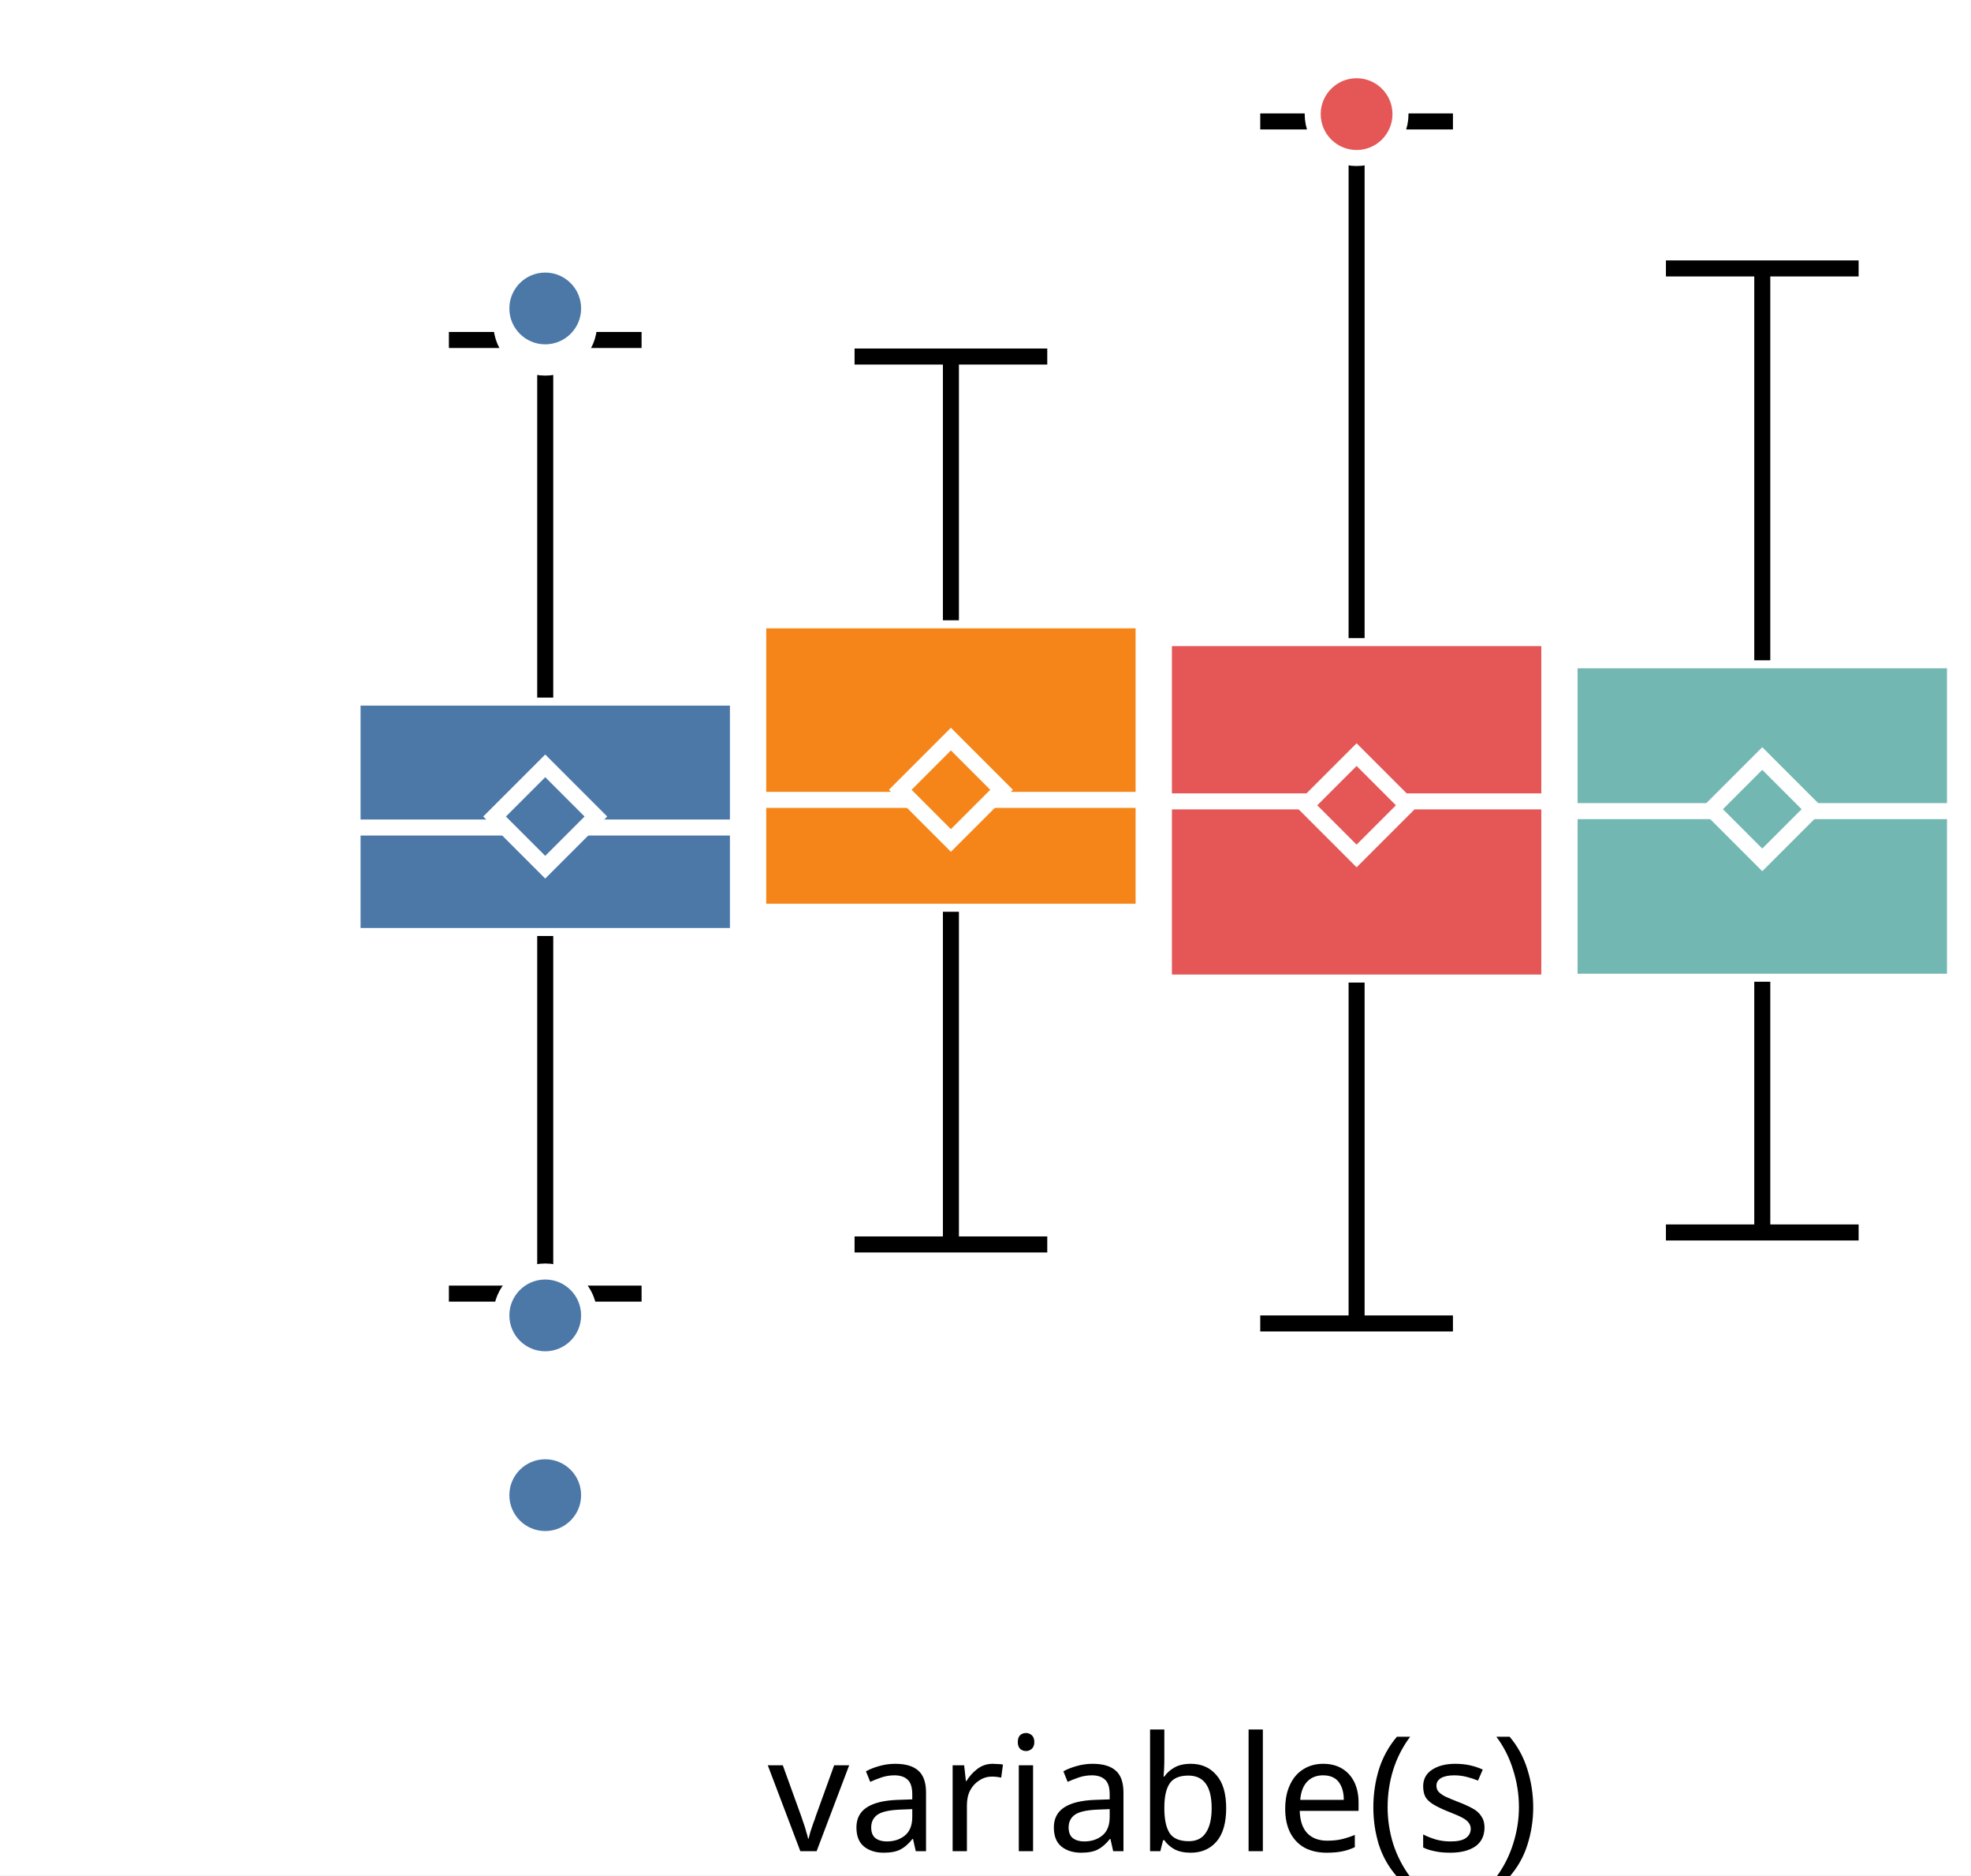
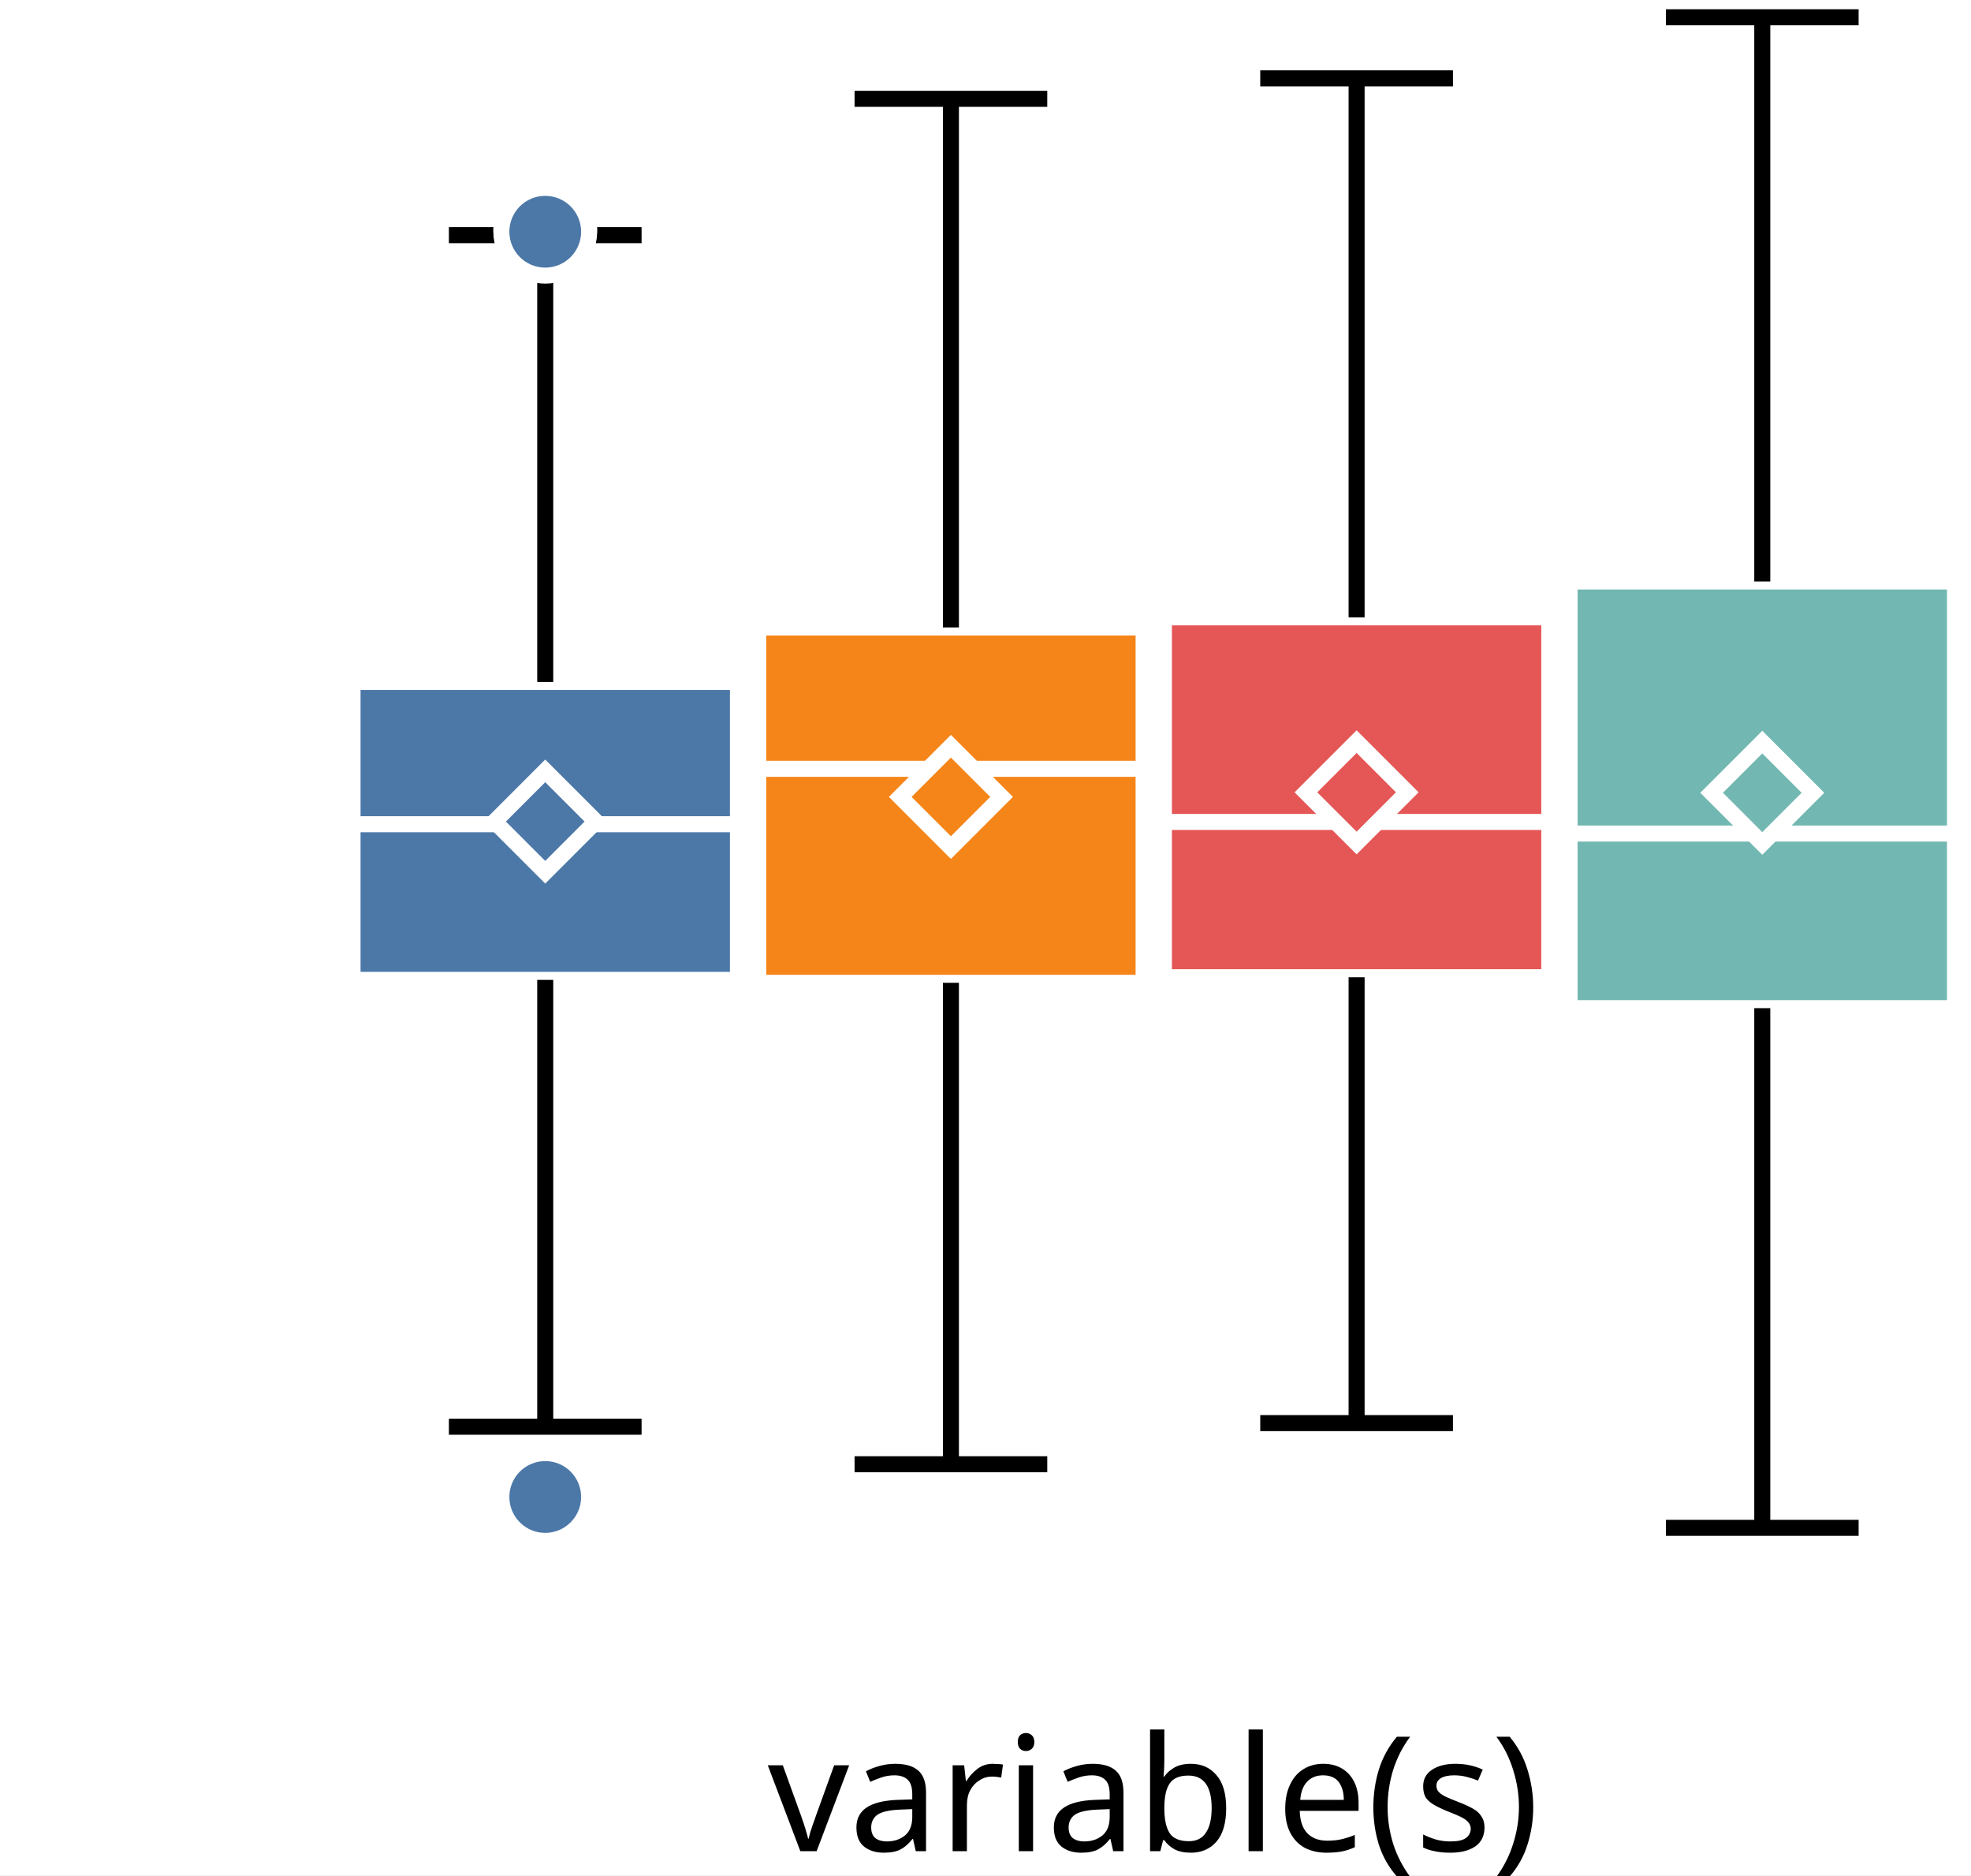
<svg xmlns="http://www.w3.org/2000/svg" version="1.1" class="marks" width="123" height="117" viewBox="0 0 123 117">
  <rect width="123" height="117" fill="white" />
  <g fill="none" stroke-miterlimit="10" transform="translate(22,0)">
    <g class="mark-group role-frame root" role="graphics-object" aria-roledescription="group mark container">
      <g transform="translate(0,0)">
        <path class="background" aria-hidden="true" d="M0,0h100v100h-100Z" />
        <g>
          <g class="mark-group role-axis" role="graphics-symbol" aria-roledescription="axis" aria-label="X-axis for a discrete scale with 1 value: variable(s)">
            <g transform="translate(0.5,100.5)">
              <path class="background" aria-hidden="true" d="M0,0h0v0h0Z" pointer-events="none" />
              <g>
                <g class="mark-rule role-axis-tick" pointer-events="none">
                  <line transform="translate(50,0)" x2="0" y2="5" stroke="white" stroke-width="1.01" opacity="1" />
                </g>
                <g class="mark-text role-axis-label" pointer-events="none">
                  <text text-anchor="middle" transform="translate(49.5,15)" font-family="sans-serif" font-size="10px" font-style="normal" font-weight="400" fill="black" opacity="1">variable(s)</text>
                </g>
              </g>
              <path class="foreground" aria-hidden="true" d="" pointer-events="none" display="none" />
            </g>
          </g>
-           <g class="mark-group role-axis" role="graphics-symbol" aria-roledescription="axis" aria-label="Y-axis for a linear scale with values from −4 to 4">
+           <g class="mark-group role-axis" role="graphics-symbol" aria-roledescription="axis" aria-label="Y-axis for a linear scale with values from −3 to 3">
            <g transform="translate(0.5,0.5)">
              <path class="background" aria-hidden="true" d="M0,0h0v0h0Z" pointer-events="none" />
              <g>
                <g class="mark-rule role-axis-tick" pointer-events="none">
-                   <line transform="translate(0,79)" x2="-5" y2="0" stroke="white" stroke-width="1.01" opacity="1" />
+                   <line transform="translate(0,83)" x2="-5" y2="0" stroke="white" stroke-width="1.01" opacity="1" />
                  <line transform="translate(0,50)" x2="-5" y2="0" stroke="white" stroke-width="1.01" opacity="1" />
-                   <line transform="translate(0,21)" x2="-5" y2="0" stroke="white" stroke-width="1.01" opacity="1" />
+                   <line transform="translate(0,17)" x2="-5" y2="0" stroke="white" stroke-width="1.01" opacity="1" />
                </g>
                <g class="mark-text role-axis-label" pointer-events="none">
-                   <text text-anchor="end" transform="translate(-7,81.57143)" font-family="sans-serif" font-size="10px" font-style="normal" font-weight="400" fill="white" opacity="1">−2</text>
+                   <text text-anchor="end" transform="translate(-7,86.33333)" font-family="sans-serif" font-size="10px" font-style="normal" font-weight="400" fill="white" opacity="1">−2</text>
                  <text text-anchor="end" transform="translate(-7,53)" font-family="sans-serif" font-size="10px" font-style="normal" font-weight="400" fill="white" opacity="1">0</text>
-                   <text text-anchor="end" transform="translate(-7,24.42857)" font-family="sans-serif" font-size="10px" font-style="normal" font-weight="400" fill="white" opacity="1">2</text>
+                   <text text-anchor="end" transform="translate(-7,19.66667)" font-family="sans-serif" font-size="10px" font-style="normal" font-weight="400" fill="white" opacity="1">2</text>
                </g>
              </g>
              <path class="foreground" aria-hidden="true" d="" pointer-events="none" display="none" />
            </g>
          </g>
          <g class="mark-group role-scope" role="graphics-object" aria-roledescription="group mark container">
            <g transform="translate(0,0)">
              <path class="background" aria-hidden="true" d="M0,0h0v0h0Z" />
              <g>
                <g class="mark-rect role-mark" role="graphics-symbol" aria-roledescription="rect mark container">
-                   <path d="M0,43.524h24.051v14.875h-24.051Z" fill="#4c78a8" stroke="white" stroke-width="1" opacity="1" />
-                   <path d="M25.316,38.702h24.051v18.184h-24.051Z" fill="#f58518" stroke="white" stroke-width="1" opacity="1" />
-                   <path d="M50.633,39.813h24.051v21.491h-24.051Z" fill="#e45756" stroke="white" stroke-width="1" opacity="1" />
-                   <path d="M75.949,41.197h24.051v20.055h-24.051Z" fill="#72b7b2" stroke="white" stroke-width="1" opacity="1" />
+                   <path d="M0,42.551h24.051v18.586h-24.051Z" fill="#4c78a8" stroke="white" stroke-width="1" opacity="1" />
+                   <path d="M25.316,39.147h24.051v22.172h-24.051Z" fill="#f58518" stroke="white" stroke-width="1" opacity="1" />
+                   <path d="M50.633,38.517h24.051v22.454h-24.051Z" fill="#e45756" stroke="white" stroke-width="1" opacity="1" />
+                   <path d="M75.949,36.283h24.051v26.618h-24.051Z" fill="#72b7b2" stroke="white" stroke-width="1" opacity="1" />
                </g>
                <g class="mark-rule role-mark" role="graphics-symbol" aria-roledescription="rule mark container">
-                   <line transform="translate(0,51.63025)" x2="24.051" y2="0" fill="#4c78a8" stroke="white" stroke-width="1" opacity="1" />
-                   <line transform="translate(25.31646,49.90583)" x2="24.051" y2="0" fill="#f58518" stroke="white" stroke-width="1" opacity="1" />
-                   <line transform="translate(50.63291,49.99904)" x2="24.051" y2="0" fill="#e45756" stroke="white" stroke-width="1" opacity="1" />
-                   <line transform="translate(75.94937,50.60737)" x2="24.051" y2="0" fill="#72b7b2" stroke="white" stroke-width="1" opacity="1" />
+                   <line transform="translate(0,51.42491)" x2="24.051" y2="0" fill="#4c78a8" stroke="white" stroke-width="1" opacity="1" />
+                   <line transform="translate(25.31646,47.96817)" x2="24.051" y2="0" fill="#f58518" stroke="white" stroke-width="1" opacity="1" />
+                   <line transform="translate(50.63291,51.28296)" x2="24.051" y2="0" fill="#e45756" stroke="white" stroke-width="1" opacity="1" />
+                   <line transform="translate(75.94937,52.00731)" x2="24.051" y2="0" fill="#72b7b2" stroke="white" stroke-width="1" opacity="1" />
                </g>
                <g class="mark-symbol role-mark" role="graphics-symbol" aria-roledescription="symbol mark container">
-                   <path transform="translate(12.02532,50.94484)" d="M-3.162,0L0,-3.162L3.162,0L0,3.162Z" fill="#4c78a8" stroke="white" stroke-width="1" opacity="1" />
-                   <path transform="translate(37.34177,49.2758)" d="M-3.162,0L0,-3.162L3.162,0L0,3.162Z" fill="#f58518" stroke="white" stroke-width="1" opacity="1" />
-                   <path transform="translate(62.65823,50.24352)" d="M-3.162,0L0,-3.162L3.162,0L0,3.162Z" fill="#e45756" stroke="white" stroke-width="1" opacity="1" />
-                   <path transform="translate(87.97468,50.4876)" d="M-3.162,0L0,-3.162L3.162,0L0,3.162Z" fill="#72b7b2" stroke="white" stroke-width="1" opacity="1" />
+                   <path transform="translate(12.02532,51.25913)" d="M-3.162,0L0,-3.162L3.162,0L0,3.162Z" fill="#4c78a8" stroke="white" stroke-width="1" opacity="1" />
+                   <path transform="translate(37.34177,49.72007)" d="M-3.162,0L0,-3.162L3.162,0L0,3.162Z" fill="#f58518" stroke="white" stroke-width="1" opacity="1" />
+                   <path transform="translate(62.65823,49.43401)" d="M-3.162,0L0,-3.162L3.162,0L0,3.162Z" fill="#e45756" stroke="white" stroke-width="1" opacity="1" />
+                   <path transform="translate(87.97468,49.4626)" d="M-3.162,0L0,-3.162L3.162,0L0,3.162Z" fill="#72b7b2" stroke="white" stroke-width="1" opacity="1" />
                </g>
                <g class="mark-rule role-mark" role="graphics-symbol" aria-roledescription="rule mark container">
-                   <line transform="translate(12.02532,58.39881)" x2="0" y2="22.312" fill="#4c78a8" stroke="black" stroke-width="1" stroke-dasharray="0" opacity="1" />
-                   <line transform="translate(37.34177,56.88626)" x2="0" y2="20.757" fill="#f58518" stroke="black" stroke-width="1" stroke-dasharray="0" opacity="1" />
-                   <line transform="translate(62.65823,61.30428)" x2="0" y2="21.268" fill="#e45756" stroke="black" stroke-width="1" stroke-dasharray="0" opacity="1" />
-                   <line transform="translate(87.97468,61.25195)" x2="0" y2="15.644" fill="#72b7b2" stroke="black" stroke-width="1" stroke-dasharray="0" opacity="1" />
+                   <line transform="translate(12.02532,61.13687)" x2="0" y2="27.879" fill="#4c78a8" stroke="black" stroke-width="1" stroke-dasharray="0" opacity="1" />
+                   <line transform="translate(37.34177,61.31893)" x2="0" y2="30.038" fill="#f58518" stroke="black" stroke-width="1" stroke-dasharray="0" opacity="1" />
+                   <line transform="translate(62.65823,60.97125)" x2="0" y2="27.818" fill="#e45756" stroke="black" stroke-width="1" stroke-dasharray="0" opacity="1" />
+                   <line transform="translate(87.97468,62.9009)" x2="0" y2="32.423" fill="#72b7b2" stroke="black" stroke-width="1" stroke-dasharray="0" opacity="1" />
                </g>
                <g class="mark-rule role-mark" role="graphics-symbol" aria-roledescription="rule mark container">
-                   <line transform="translate(12.02532,43.52402)" x2="0" y2="-22.312" fill="#4c78a8" stroke="black" stroke-width="1" stroke-dasharray="0" opacity="1" />
-                   <line transform="translate(37.34177,38.7018)" x2="0" y2="-16.457" fill="#f58518" stroke="black" stroke-width="1" stroke-dasharray="0" opacity="1" />
-                   <line transform="translate(62.65823,39.81313)" x2="0" y2="-32.237" fill="#e45756" stroke="black" stroke-width="1" stroke-dasharray="0" opacity="1" />
-                   <line transform="translate(87.97468,41.19659)" x2="0" y2="-24.449" fill="#72b7b2" stroke="black" stroke-width="1" stroke-dasharray="0" opacity="1" />
+                   <line transform="translate(12.02532,42.55118)" x2="0" y2="-27.879" fill="#4c78a8" stroke="black" stroke-width="1" stroke-dasharray="0" opacity="1" />
+                   <line transform="translate(37.34177,39.14662)" x2="0" y2="-32.981" fill="#f58518" stroke="black" stroke-width="1" stroke-dasharray="0" opacity="1" />
+                   <line transform="translate(62.65823,38.51724)" x2="0" y2="-33.629" fill="#e45756" stroke="black" stroke-width="1" stroke-dasharray="0" opacity="1" />
+                   <line transform="translate(87.97468,36.28333)" x2="0" y2="-35.204" fill="#72b7b2" stroke="black" stroke-width="1" stroke-dasharray="0" opacity="1" />
                </g>
                <g class="mark-rule role-mark lower_fence" role="graphics-symbol" aria-roledescription="rule mark container">
-                   <line transform="translate(6.012658,80.71098)" x2="12.025" y2="0" fill="#4c78a8" stroke="black" stroke-width="1" opacity="1" />
-                   <line transform="translate(31.32911,77.6433)" x2="12.025" y2="0" fill="#f58518" stroke="black" stroke-width="1" opacity="1" />
-                   <line transform="translate(56.64557,82.57192)" x2="12.025" y2="0" fill="#e45756" stroke="black" stroke-width="1" opacity="1" />
-                   <line transform="translate(81.96203,76.89562)" x2="12.025" y2="0" fill="#72b7b2" stroke="black" stroke-width="1" opacity="1" />
+                   <line transform="translate(6.012658,89.01542)" x2="12.025" y2="0" fill="#4c78a8" stroke="black" stroke-width="1" opacity="1" />
+                   <line transform="translate(31.32911,91.35707)" x2="12.025" y2="0" fill="#f58518" stroke="black" stroke-width="1" opacity="1" />
+                   <line transform="translate(56.64557,88.78958)" x2="12.025" y2="0" fill="#e45756" stroke="black" stroke-width="1" opacity="1" />
+                   <line transform="translate(81.96203,95.32398)" x2="12.025" y2="0" fill="#72b7b2" stroke="black" stroke-width="1" opacity="1" />
                </g>
                <g class="mark-rule role-mark upper_fence" role="graphics-symbol" aria-roledescription="rule mark container">
-                   <line transform="translate(6.012658,21.21185)" x2="12.025" y2="0" fill="#4c78a8" stroke="black" stroke-width="1" opacity="1" />
-                   <line transform="translate(31.32911,22.24452)" x2="12.025" y2="0" fill="#f58518" stroke="black" stroke-width="1" opacity="1" />
-                   <line transform="translate(56.64557,7.576412)" x2="12.025" y2="0" fill="#e45756" stroke="black" stroke-width="1" opacity="1" />
-                   <line transform="translate(81.96203,16.74806)" x2="12.025" y2="0" fill="#72b7b2" stroke="black" stroke-width="1" opacity="1" />
+                   <line transform="translate(6.012658,14.67264)" x2="12.025" y2="0" fill="#4c78a8" stroke="black" stroke-width="1" opacity="1" />
+                   <line transform="translate(31.32911,6.165501)" x2="12.025" y2="0" fill="#f58518" stroke="black" stroke-width="1" opacity="1" />
+                   <line transform="translate(56.64557,4.888067)" x2="12.025" y2="0" fill="#e45756" stroke="black" stroke-width="1" opacity="1" />
+                   <line transform="translate(81.96203,1.078996)" x2="12.025" y2="0" fill="#72b7b2" stroke="black" stroke-width="1" opacity="1" />
                </g>
              </g>
              <path class="foreground" aria-hidden="true" d="" display="none" />
            </g>
          </g>
          <g class="mark-group role-scope" role="graphics-object" aria-roledescription="group mark container">
            <g transform="translate(0,0)">
              <path class="background" aria-hidden="true" d="M0,0h0v0h0Z" />
              <g>
                <g class="mark-symbol role-mark" role="graphics-symbol" aria-roledescription="symbol mark container">
-                   <path transform="translate(12.02532,20.19522)" d="M2.739,0A2.739,2.739,0,1,1,-2.739,0A2.739,2.739,0,1,1,2.739,0" fill="#4c78a8" stroke="white" stroke-width="1" opacity="1" />
-                   <path transform="translate(12.02532,82.06989)" d="M2.739,0A2.739,2.739,0,1,1,-2.739,0A2.739,2.739,0,1,1,2.739,0" fill="#4c78a8" stroke="white" stroke-width="1" opacity="1" />
-                   <path transform="translate(12.02532,19.99147)" d="M2.739,0A2.739,2.739,0,1,1,-2.739,0A2.739,2.739,0,1,1,2.739,0" fill="#4c78a8" stroke="white" stroke-width="1" opacity="1" />
-                   <path transform="translate(12.02532,93.28487)" d="M2.739,0A2.739,2.739,0,1,1,-2.739,0A2.739,2.739,0,1,1,2.739,0" fill="#4c78a8" stroke="white" stroke-width="1" opacity="1" />
-                   <path transform="translate(12.02532,19.24483)" d="M2.739,0A2.739,2.739,0,1,1,-2.739,0A2.739,2.739,0,1,1,2.739,0" fill="#4c78a8" stroke="white" stroke-width="1" opacity="1" />
-                   <path transform="translate(62.65823,7.120156)" d="M2.739,0A2.739,2.739,0,1,1,-2.739,0A2.739,2.739,0,1,1,2.739,0" fill="#e45756" stroke="white" stroke-width="1" opacity="1" />
+                   <path transform="translate(12.02532,93.39948)" d="M2.739,0A2.739,2.739,0,1,1,-2.739,0A2.739,2.739,0,1,1,2.739,0" fill="#4c78a8" stroke="white" stroke-width="1" opacity="1" />
+                   <path transform="translate(12.02532,14.28994)" d="M2.739,0A2.739,2.739,0,1,1,-2.739,0A2.739,2.739,0,1,1,2.739,0" fill="#4c78a8" stroke="white" stroke-width="1" opacity="1" />
+                   <path transform="translate(12.02532,14.45813)" d="M2.739,0A2.739,2.739,0,1,1,-2.739,0A2.739,2.739,0,1,1,2.739,0" fill="#4c78a8" stroke="white" stroke-width="1" opacity="1" />
                </g>
              </g>
              <path class="foreground" aria-hidden="true" d="" display="none" />
            </g>
          </g>
        </g>
        <path class="foreground" aria-hidden="true" d="" display="none" />
      </g>
    </g>
  </g>
</svg>
